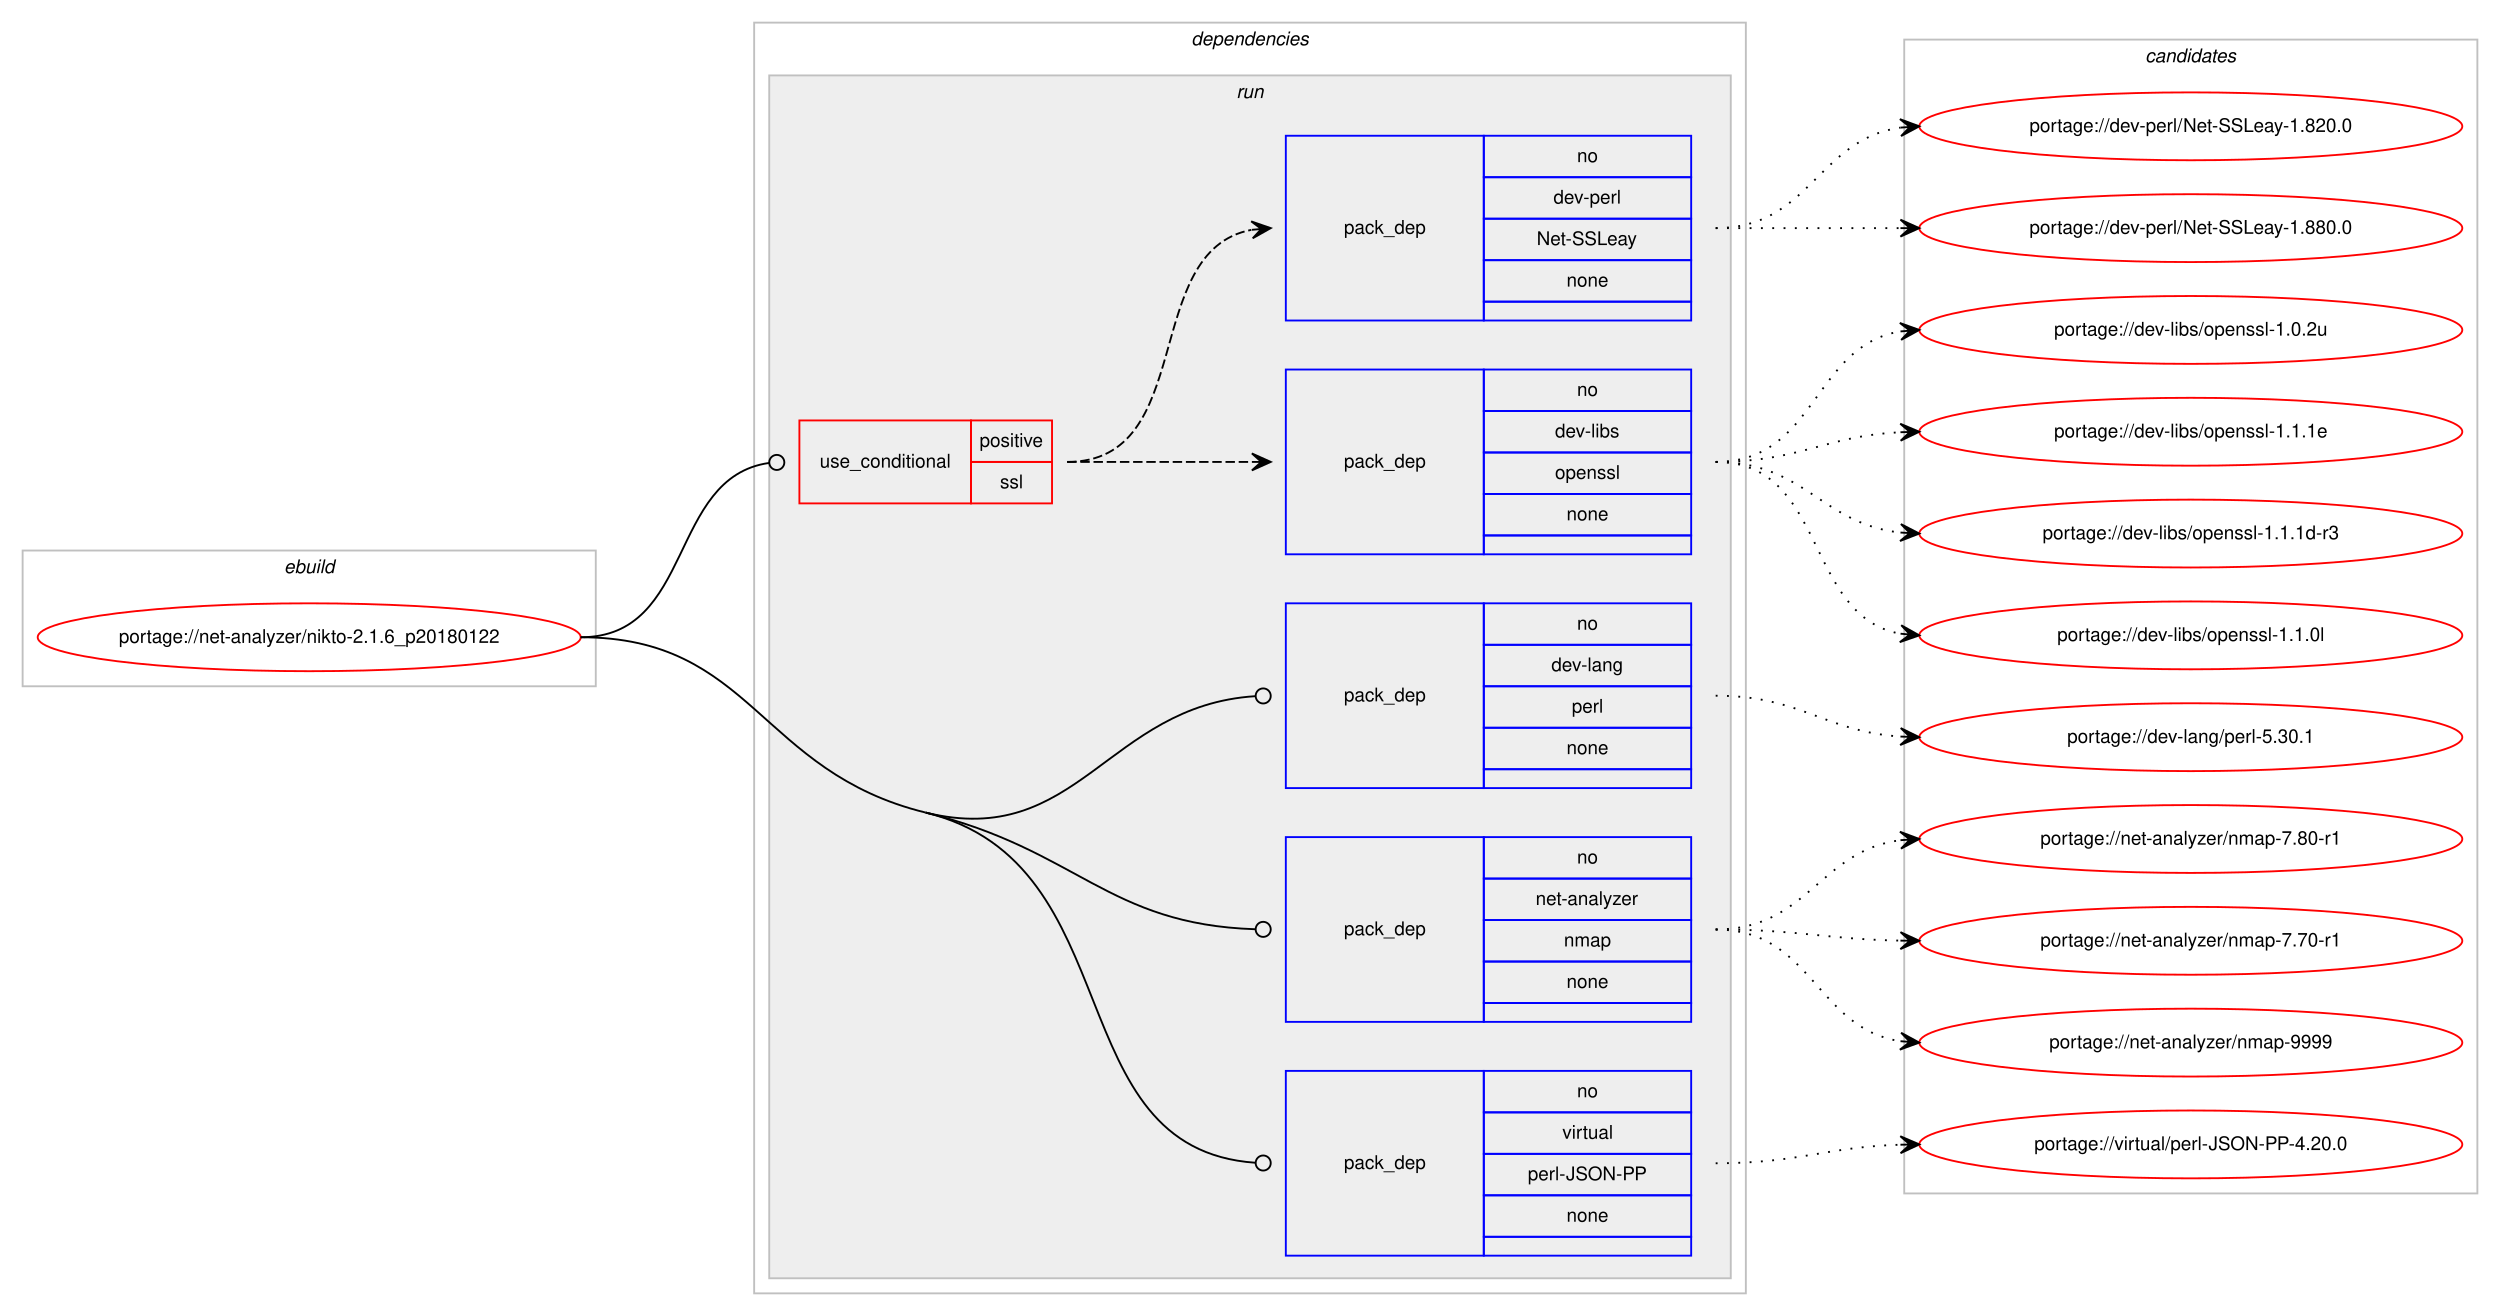
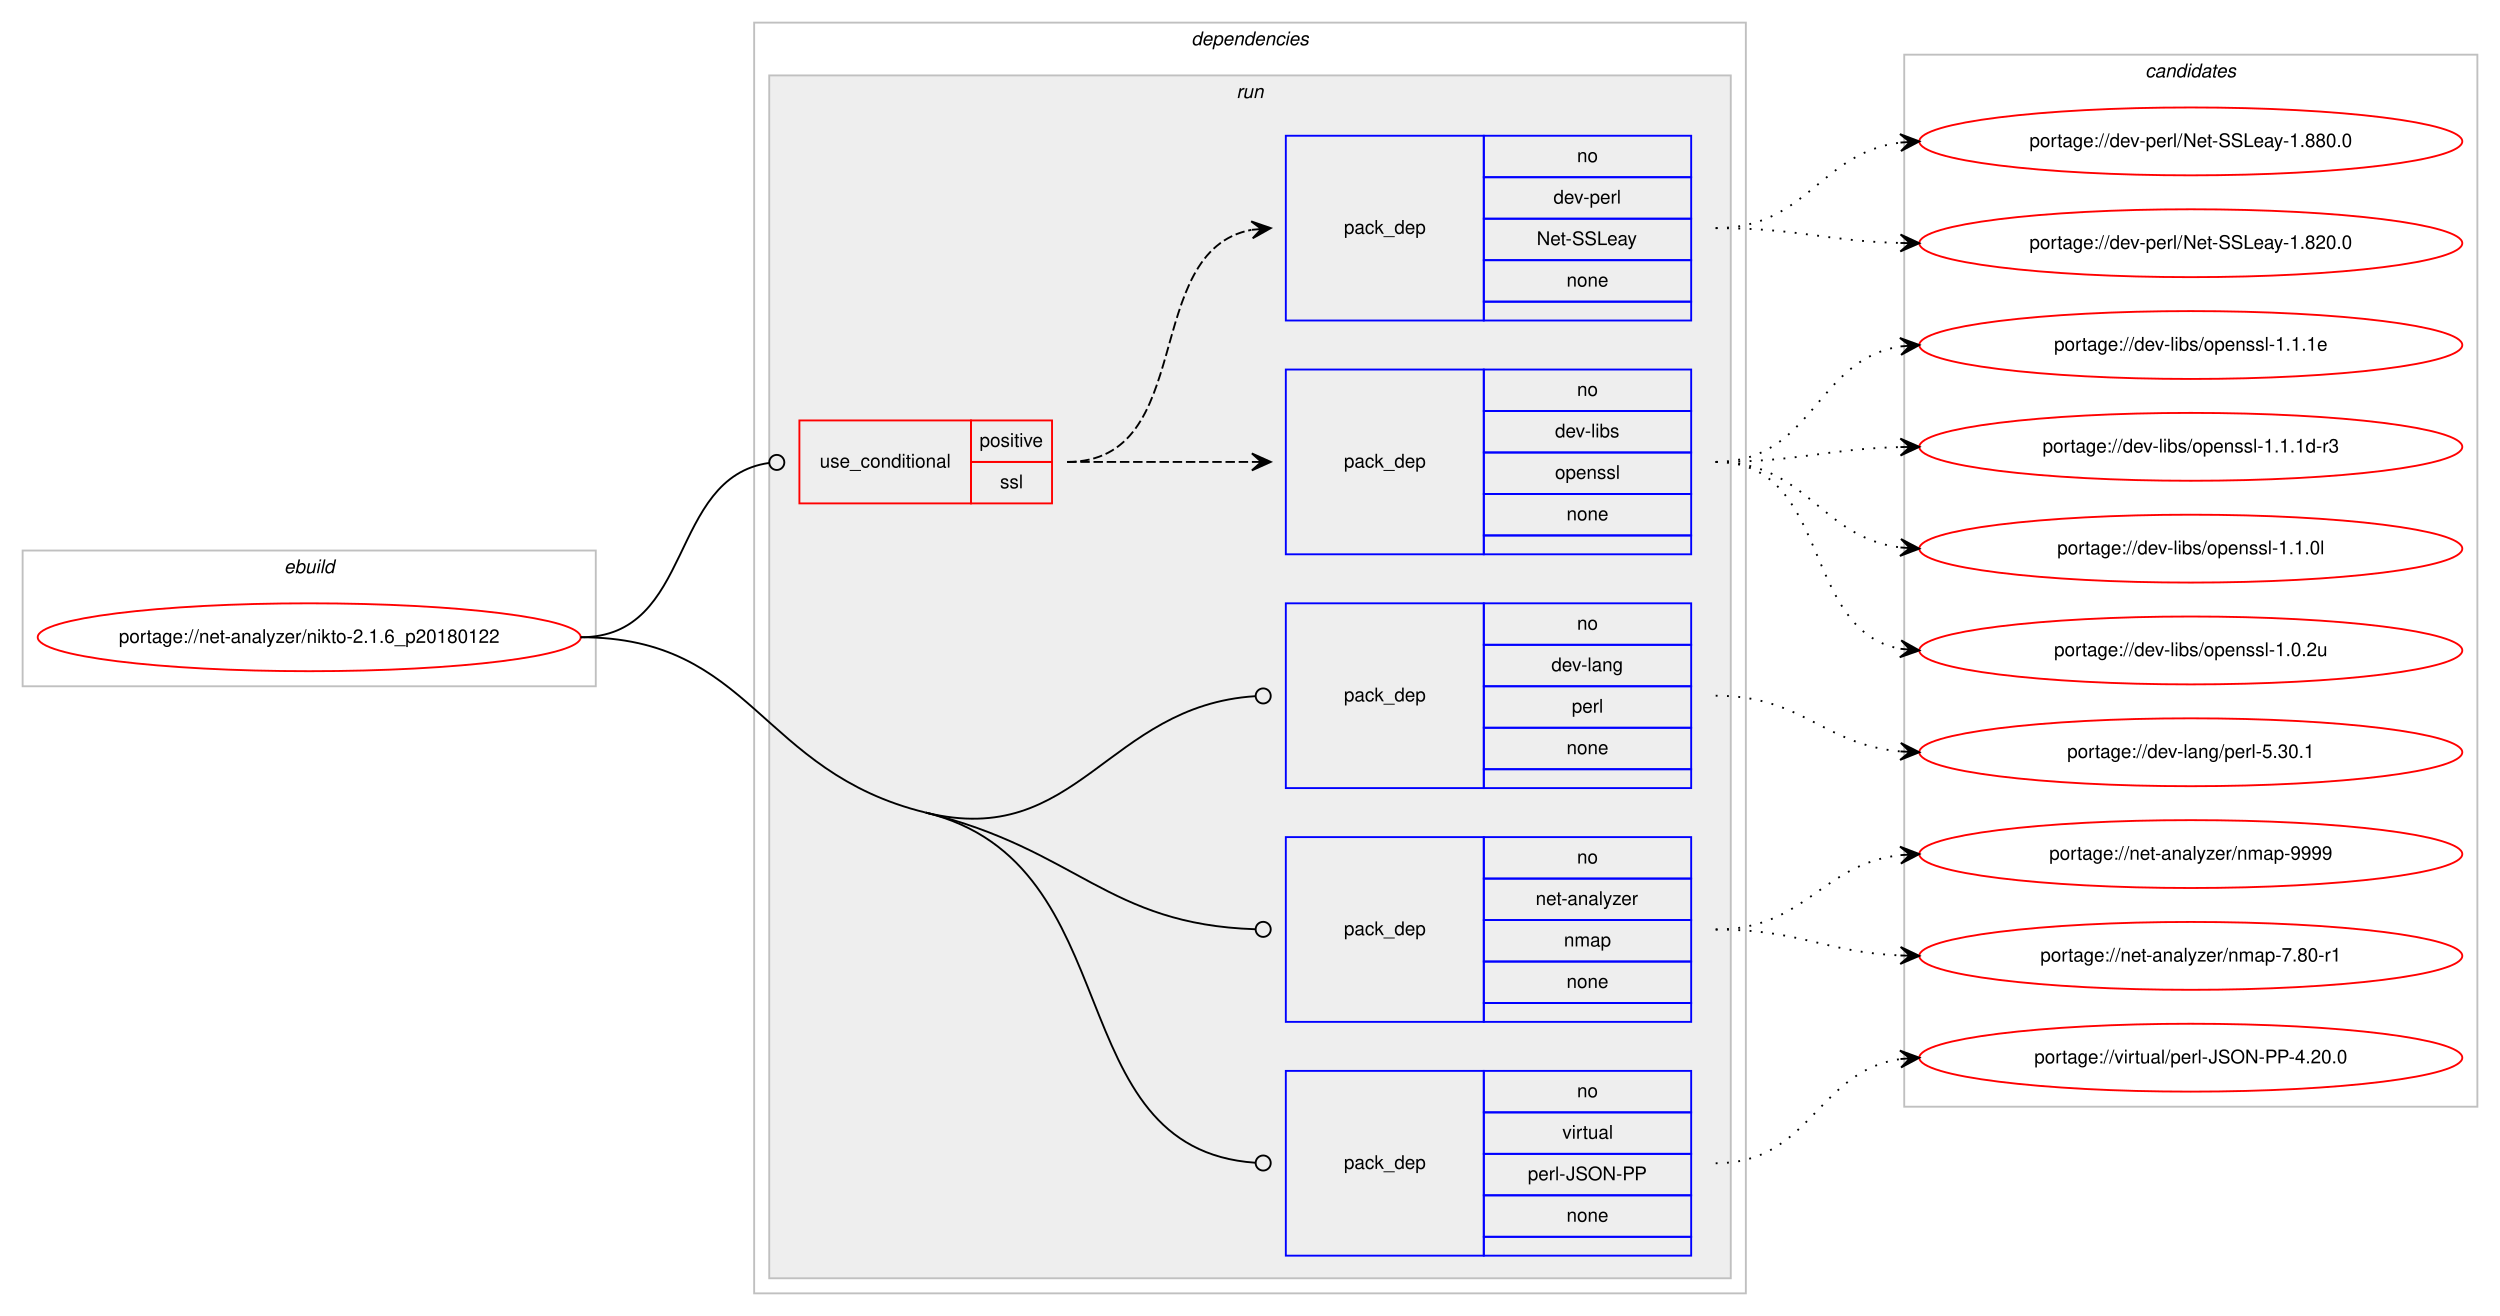
<svg xmlns="http://www.w3.org/2000/svg" xmlns:xlink="http://www.w3.org/1999/xlink" width="1326pt" height="698pt" viewBox="0.00 0.00 1326.00 698.00">
  <g id="graph0" class="graph" transform="scale(1 1) rotate(0) translate(4 694)">
    <polygon fill="#ffffff" stroke="transparent" points="-4,4 -4,-694 1322,-694 1322,4 -4,4" />
    <g id="clust1" class="cluster">
      <polygon fill="none" stroke="#c0c0c0" points="8,-330 8,-402 312,-402 312,-330 8,-330" />
      <text text-anchor="start" x="146.663" y="-390" font-family="Helvetica,sans-Serif" font-style="italic" font-size="10.00" fill="#000000">ebuild</text>
    </g>
    <g id="clust2" class="cluster">
      <polygon fill="none" stroke="#c0c0c0" points="396,-8 396,-682 922,-682 922,-8 396,-8" />
      <text text-anchor="start" x="627.875" y="-670" font-family="Helvetica,sans-Serif" font-style="italic" font-size="10.00" fill="#000000">dependencies</text>
    </g>
    <g id="clust5" class="cluster">
      <polygon fill="#eeeeee" stroke="#c0c0c0" points="404,-16 404,-654 914,-654 914,-16 404,-16" />
      <text text-anchor="start" x="651.777" y="-642" font-family="Helvetica,sans-Serif" font-style="italic" font-size="10.00" fill="#000000">run</text>
    </g>
    <g id="clust12" class="cluster">
-       <polygon fill="none" stroke="#c0c0c0" points="1006,-61 1006,-673 1310,-673 1310,-61 1006,-61" />
-       <text text-anchor="start" x="1133.824" y="-661" font-family="Helvetica,sans-Serif" font-style="italic" font-size="10.00" fill="#000000">candidates</text>
+       <polygon fill="none" stroke="#c0c0c0" points="1006,-107 1006,-665 1310,-665 1310,-107 1006,-107" />
+       <text text-anchor="start" x="1133.824" y="-653" font-family="Helvetica,sans-Serif" font-style="italic" font-size="10.00" fill="#000000">candidates</text>
    </g>
    <g id="node1" class="node">
      <g id="a_node1">
        <a xlink:href="../net-analyzer/nikto-2.1.6_p20180122.svg" xlink:title="portage://net-analyzer/nikto-2.1.6_p20180122">
          <ellipse fill="none" stroke="#ff0000" cx="160" cy="-356" rx="144" ry="18" />
          <text text-anchor="middle" x="160" y="-353" font-family="Helvetica,sans-Serif" font-size="10.00" fill="#000000">portage://net-analyzer/nikto-2.1.6_p20180122</text>
        </a>
      </g>
    </g>
    <g id="node2" class="node">
      <polygon fill="none" stroke="#ff0000" points="420,-427 420,-471 511,-471 511,-427 420,-427" />
      <text text-anchor="start" x="430.767" y="-446" font-family="Helvetica,sans-Serif" font-size="10.00" fill="#000000">use_conditional</text>
      <polygon fill="none" stroke="#ff0000" points="511,-449 511,-471 554,-471 554,-449 511,-449" />
      <text text-anchor="start" x="515.553" y="-457" font-family="Helvetica,sans-Serif" font-size="10.00" fill="#000000">positive</text>
      <polygon fill="none" stroke="#ff0000" points="511,-427 511,-449 554,-449 554,-427 511,-427" />
      <text text-anchor="start" x="526.39" y="-435" font-family="Helvetica,sans-Serif" font-size="10.00" fill="#000000">ssl</text>
    </g>
    <g id="edge3" class="edge">
      <path fill="none" stroke="#000000" d="M304,-356C364.498,-356 350.17,-440.832 403.945,-448.454" />
      <ellipse fill="none" stroke="#000000" cx="408.009" cy="-448.729" rx="4" ry="4" />
    </g>
    <g id="node5" class="node">
      <polygon fill="none" stroke="#0000ff" points="678,-276 678,-374 783,-374 783,-276 678,-276" />
      <text text-anchor="start" x="708.823" y="-322" font-family="Helvetica,sans-Serif" font-size="10.00" fill="#000000">pack_dep</text>
      <polygon fill="none" stroke="#0000ff" points="783,-352 783,-374 893,-374 893,-352 783,-352" />
      <text text-anchor="start" x="832.441" y="-360" font-family="Helvetica,sans-Serif" font-size="10.00" fill="#000000">no</text>
      <polygon fill="none" stroke="#0000ff" points="783,-330 783,-352 893,-352 893,-330 783,-330" />
      <text text-anchor="start" x="818.828" y="-338" font-family="Helvetica,sans-Serif" font-size="10.00" fill="#000000">dev-lang</text>
      <polygon fill="none" stroke="#0000ff" points="783,-308 783,-330 893,-330 893,-308 783,-308" />
      <text text-anchor="start" x="829.667" y="-316" font-family="Helvetica,sans-Serif" font-size="10.00" fill="#000000">perl</text>
      <polygon fill="none" stroke="#0000ff" points="783,-286 783,-308 893,-308 893,-286 783,-286" />
      <text text-anchor="start" x="826.882" y="-294" font-family="Helvetica,sans-Serif" font-size="10.00" fill="#000000">none</text>
      <polygon fill="none" stroke="#0000ff" points="783,-276 783,-286 893,-286 893,-276 783,-276" />
    </g>
    <g id="edge4" class="edge">
      <path fill="none" stroke="#000000" d="M487,-263C567.641,-243.256 583.138,-319.64 661.68,-324.734" />
      <ellipse fill="none" stroke="#000000" cx="666.002" cy="-324.872" rx="4" ry="4" />
    </g>
    <g id="node6" class="node">
      <polygon fill="none" stroke="#0000ff" points="678,-152 678,-250 783,-250 783,-152 678,-152" />
      <text text-anchor="start" x="708.823" y="-198" font-family="Helvetica,sans-Serif" font-size="10.00" fill="#000000">pack_dep</text>
      <polygon fill="none" stroke="#0000ff" points="783,-228 783,-250 893,-250 893,-228 783,-228" />
      <text text-anchor="start" x="832.441" y="-236" font-family="Helvetica,sans-Serif" font-size="10.00" fill="#000000">no</text>
      <polygon fill="none" stroke="#0000ff" points="783,-206 783,-228 893,-228 893,-206 783,-206" />
      <text text-anchor="start" x="810.495" y="-214" font-family="Helvetica,sans-Serif" font-size="10.00" fill="#000000">net-analyzer</text>
      <polygon fill="none" stroke="#0000ff" points="783,-184 783,-206 893,-206 893,-184 783,-184" />
      <text text-anchor="start" x="825.497" y="-192" font-family="Helvetica,sans-Serif" font-size="10.00" fill="#000000">nmap</text>
      <polygon fill="none" stroke="#0000ff" points="783,-162 783,-184 893,-184 893,-162 783,-162" />
      <text text-anchor="start" x="826.882" y="-170" font-family="Helvetica,sans-Serif" font-size="10.00" fill="#000000">none</text>
      <polygon fill="none" stroke="#0000ff" points="783,-152 783,-162 893,-162 893,-152 783,-152" />
    </g>
    <g id="edge5" class="edge">
      <path fill="none" stroke="#000000" d="M487,-263C567.641,-243.256 583.138,-203.738 661.68,-201.135" />
      <ellipse fill="none" stroke="#000000" cx="666" cy="-201.065" rx="4" ry="4" />
    </g>
    <g id="node7" class="node">
      <polygon fill="none" stroke="#0000ff" points="678,-28 678,-126 783,-126 783,-28 678,-28" />
      <text text-anchor="start" x="708.823" y="-74" font-family="Helvetica,sans-Serif" font-size="10.00" fill="#000000">pack_dep</text>
      <polygon fill="none" stroke="#0000ff" points="783,-104 783,-126 893,-126 893,-104 783,-104" />
      <text text-anchor="start" x="832.441" y="-112" font-family="Helvetica,sans-Serif" font-size="10.00" fill="#000000">no</text>
      <polygon fill="none" stroke="#0000ff" points="783,-82 783,-104 893,-104 893,-82 783,-82" />
      <text text-anchor="start" x="824.668" y="-90" font-family="Helvetica,sans-Serif" font-size="10.00" fill="#000000">virtual</text>
      <polygon fill="none" stroke="#0000ff" points="783,-60 783,-82 893,-82 893,-60 783,-60" />
      <text text-anchor="start" x="806.336" y="-68" font-family="Helvetica,sans-Serif" font-size="10.00" fill="#000000">perl-JSON-PP</text>
      <polygon fill="none" stroke="#0000ff" points="783,-38 783,-60 893,-60 893,-38 783,-38" />
      <text text-anchor="start" x="826.882" y="-46" font-family="Helvetica,sans-Serif" font-size="10.00" fill="#000000">none</text>
      <polygon fill="none" stroke="#0000ff" points="783,-28 783,-38 893,-38 893,-28 783,-28" />
    </g>
    <g id="edge6" class="edge">
      <path fill="none" stroke="#000000" d="M487,-263C596.892,-236.094 556.163,-84.657 661.79,-77.279" />
      <ellipse fill="none" stroke="#000000" cx="666.002" cy="-77.136" rx="4" ry="4" />
      <path fill="none" stroke="#000000" d="M304,-356C395.233,-356 398.384,-284.697 487,-263" />
    </g>
    <g id="node3" class="node">
      <polygon fill="none" stroke="#0000ff" points="678,-400 678,-498 783,-498 783,-400 678,-400" />
      <text text-anchor="start" x="708.823" y="-446" font-family="Helvetica,sans-Serif" font-size="10.00" fill="#000000">pack_dep</text>
      <polygon fill="none" stroke="#0000ff" points="783,-476 783,-498 893,-498 893,-476 783,-476" />
      <text text-anchor="start" x="832.441" y="-484" font-family="Helvetica,sans-Serif" font-size="10.00" fill="#000000">no</text>
      <polygon fill="none" stroke="#0000ff" points="783,-454 783,-476 893,-476 893,-454 783,-454" />
      <text text-anchor="start" x="820.778" y="-462" font-family="Helvetica,sans-Serif" font-size="10.00" fill="#000000">dev-libs</text>
      <polygon fill="none" stroke="#0000ff" points="783,-432 783,-454 893,-454 893,-432 783,-432" />
      <text text-anchor="start" x="820.773" y="-440" font-family="Helvetica,sans-Serif" font-size="10.00" fill="#000000">openssl</text>
      <polygon fill="none" stroke="#0000ff" points="783,-410 783,-432 893,-432 893,-410 783,-410" />
      <text text-anchor="start" x="826.882" y="-418" font-family="Helvetica,sans-Serif" font-size="10.00" fill="#000000">none</text>
      <polygon fill="none" stroke="#0000ff" points="783,-400 783,-410 893,-410 893,-400 783,-400" />
    </g>
    <g id="edge1" class="edge">
      <path fill="none" stroke="#000000" stroke-dasharray="5,2" d="M562,-449C606.438,-449 620.02,-449 659.878,-449" />
      <polygon fill="#000000" stroke="#000000" points="670,-449 660,-453.5 665,-449 660,-449 660,-449 660,-449 665,-449 660,-444.5 670,-449 670,-449" />
    </g>
    <g id="node4" class="node">
      <polygon fill="none" stroke="#0000ff" points="678,-524 678,-622 783,-622 783,-524 678,-524" />
      <text text-anchor="start" x="708.823" y="-570" font-family="Helvetica,sans-Serif" font-size="10.00" fill="#000000">pack_dep</text>
      <polygon fill="none" stroke="#0000ff" points="783,-600 783,-622 893,-622 893,-600 783,-600" />
      <text text-anchor="start" x="832.441" y="-608" font-family="Helvetica,sans-Serif" font-size="10.00" fill="#000000">no</text>
      <polygon fill="none" stroke="#0000ff" points="783,-578 783,-600 893,-600 893,-578 783,-578" />
      <text text-anchor="start" x="819.943" y="-586" font-family="Helvetica,sans-Serif" font-size="10.00" fill="#000000">dev-perl</text>
      <polygon fill="none" stroke="#0000ff" points="783,-556 783,-578 893,-578 893,-556 783,-556" />
      <text text-anchor="start" x="811.049" y="-564" font-family="Helvetica,sans-Serif" font-size="10.00" fill="#000000">Net-SSLeay</text>
      <polygon fill="none" stroke="#0000ff" points="783,-534 783,-556 893,-556 893,-534 783,-534" />
      <text text-anchor="start" x="826.882" y="-542" font-family="Helvetica,sans-Serif" font-size="10.00" fill="#000000">none</text>
      <polygon fill="none" stroke="#0000ff" points="783,-524 783,-534 893,-534 893,-524 783,-524" />
    </g>
    <g id="edge2" class="edge">
      <path fill="none" stroke="#000000" stroke-dasharray="5,2" d="M562,-449C631.372,-449 600.506,-560.726 659.698,-572.073" />
      <polygon fill="#000000" stroke="#000000" points="670,-573 659.637,-576.586 665.02,-572.552 660.04,-572.104 660.04,-572.104 660.04,-572.104 665.02,-572.552 660.443,-567.622 670,-573 670,-573" />
    </g>
    <g id="node8" class="node">
      <g id="a_node8">
        <a xlink:href="../dev-libs/openssl-1.1.1e.svg" xlink:title="portage://dev-libs/openssl-1.1.1e">
-           <ellipse fill="none" stroke="#ff0000" cx="1158" cy="-465" rx="144" ry="18" />
-           <text text-anchor="middle" x="1158" y="-462" font-family="Helvetica,sans-Serif" font-size="10.00" fill="#000000">portage://dev-libs/openssl-1.1.1e</text>
+           <ellipse fill="none" stroke="#ff0000" cx="1158" cy="-511" rx="144" ry="18" />
+           <text text-anchor="middle" x="1158" y="-508" font-family="Helvetica,sans-Serif" font-size="10.00" fill="#000000">portage://dev-libs/openssl-1.1.1e</text>
        </a>
      </g>
    </g>
    <g id="edge7" class="edge">
-       <path fill="none" stroke="#000000" stroke-dasharray="1,5" d="M906,-449C950.923,-449 963.643,-462.713 1003.786,-464.749" />
-       <polygon fill="#000000" stroke="#000000" points="1014,-465 1003.892,-469.253 1009.001,-464.877 1004.003,-464.754 1004.003,-464.754 1004.003,-464.754 1009.001,-464.877 1004.114,-460.255 1014,-465 1014,-465" />
+       <path fill="none" stroke="#000000" stroke-dasharray="1,5" d="M906,-449C957.78,-449 958.759,-503.265 1003.99,-510.26" />
+       <polygon fill="#000000" stroke="#000000" points="1014,-511 1003.696,-514.751 1009.014,-510.632 1004.027,-510.263 1004.027,-510.263 1004.027,-510.263 1009.014,-510.632 1004.359,-505.775 1014,-511 1014,-511" />
    </g>
    <g id="node9" class="node">
      <g id="a_node9">
        <a xlink:href="../dev-libs/openssl-1.1.1d-r3.svg" xlink:title="portage://dev-libs/openssl-1.1.1d-r3">
-           <ellipse fill="none" stroke="#ff0000" cx="1158" cy="-411" rx="144" ry="18" />
-           <text text-anchor="middle" x="1158" y="-408" font-family="Helvetica,sans-Serif" font-size="10.00" fill="#000000">portage://dev-libs/openssl-1.1.1d-r3</text>
+           <ellipse fill="none" stroke="#ff0000" cx="1158" cy="-457" rx="144" ry="18" />
+           <text text-anchor="middle" x="1158" y="-454" font-family="Helvetica,sans-Serif" font-size="10.00" fill="#000000">portage://dev-libs/openssl-1.1.1d-r3</text>
        </a>
      </g>
    </g>
    <g id="edge8" class="edge">
-       <path fill="none" stroke="#000000" stroke-dasharray="1,5" d="M906,-449C953.307,-449 962.019,-416.156 1003.898,-411.537" />
-       <polygon fill="#000000" stroke="#000000" points="1014,-411 1004.253,-416.025 1009.007,-411.265 1004.014,-411.531 1004.014,-411.531 1004.014,-411.531 1009.007,-411.265 1003.775,-407.037 1014,-411 1014,-411" />
+       <path fill="none" stroke="#000000" stroke-dasharray="1,5" d="M906,-449C950.559,-449 963.926,-455.857 1003.855,-456.874" />
+       <polygon fill="#000000" stroke="#000000" points="1014,-457 1003.945,-461.376 1009,-456.938 1004.001,-456.876 1004.001,-456.876 1004.001,-456.876 1009,-456.938 1004.057,-452.376 1014,-457 1014,-457" />
    </g>
    <g id="node10" class="node">
      <g id="a_node10">
        <a xlink:href="../dev-libs/openssl-1.1.0l.svg" xlink:title="portage://dev-libs/openssl-1.1.0l">
-           <ellipse fill="none" stroke="#ff0000" cx="1158" cy="-357" rx="144" ry="18" />
-           <text text-anchor="middle" x="1158" y="-354" font-family="Helvetica,sans-Serif" font-size="10.00" fill="#000000">portage://dev-libs/openssl-1.1.0l</text>
+           <ellipse fill="none" stroke="#ff0000" cx="1158" cy="-403" rx="144" ry="18" />
+           <text text-anchor="middle" x="1158" y="-400" font-family="Helvetica,sans-Serif" font-size="10.00" fill="#000000">portage://dev-libs/openssl-1.1.0l</text>
        </a>
      </g>
    </g>
    <g id="edge9" class="edge">
-       <path fill="none" stroke="#000000" stroke-dasharray="1,5" d="M906,-449C965.36,-449 952.789,-367.465 1003.72,-357.911" />
-       <polygon fill="#000000" stroke="#000000" points="1014,-357 1004.436,-362.365 1009.019,-357.441 1004.039,-357.882 1004.039,-357.882 1004.039,-357.882 1009.019,-357.441 1003.642,-353.4 1014,-357 1014,-357" />
+       <path fill="none" stroke="#000000" stroke-dasharray="1,5" d="M906,-449C954.606,-449 961.101,-409.074 1003.95,-403.615" />
+       <polygon fill="#000000" stroke="#000000" points="1014,-403 1004.294,-408.103 1009.009,-403.306 1004.019,-403.611 1004.019,-403.611 1004.019,-403.611 1009.009,-403.306 1003.744,-399.12 1014,-403 1014,-403" />
    </g>
    <g id="node11" class="node">
      <g id="a_node11">
        <a xlink:href="../dev-libs/openssl-1.0.2u.svg" xlink:title="portage://dev-libs/openssl-1.0.2u">
-           <ellipse fill="none" stroke="#ff0000" cx="1158" cy="-519" rx="144" ry="18" />
-           <text text-anchor="middle" x="1158" y="-516" font-family="Helvetica,sans-Serif" font-size="10.00" fill="#000000">portage://dev-libs/openssl-1.0.2u</text>
+           <ellipse fill="none" stroke="#ff0000" cx="1158" cy="-349" rx="144" ry="18" />
+           <text text-anchor="middle" x="1158" y="-346" font-family="Helvetica,sans-Serif" font-size="10.00" fill="#000000">portage://dev-libs/openssl-1.0.2u</text>
        </a>
      </g>
    </g>
    <g id="edge10" class="edge">
-       <path fill="none" stroke="#000000" stroke-dasharray="1,5" d="M906,-449C959.625,-449 957.351,-510.523 1003.989,-518.214" />
-       <polygon fill="#000000" stroke="#000000" points="1014,-519 1003.678,-522.703 1009.015,-518.609 1004.031,-518.217 1004.031,-518.217 1004.031,-518.217 1009.015,-518.609 1004.383,-513.731 1014,-519 1014,-519" />
+       <path fill="none" stroke="#000000" stroke-dasharray="1,5" d="M906,-449C967.839,-449 950.817,-359.638 1004.03,-349.865" />
+       <polygon fill="#000000" stroke="#000000" points="1014,-349 1004.426,-354.347 1009.019,-349.432 1004.037,-349.864 1004.037,-349.864 1004.037,-349.864 1009.019,-349.432 1003.649,-345.381 1014,-349 1014,-349" />
    </g>
    <g id="node12" class="node">
      <g id="a_node12">
        <a xlink:href="../dev-perl/Net-SSLeay-1.880.0.svg" xlink:title="portage://dev-perl/Net-SSLeay-1.880.0">
-           <ellipse fill="none" stroke="#ff0000" cx="1158" cy="-573" rx="144" ry="18" />
-           <text text-anchor="middle" x="1158" y="-570" font-family="Helvetica,sans-Serif" font-size="10.00" fill="#000000">portage://dev-perl/Net-SSLeay-1.880.0</text>
+           <ellipse fill="none" stroke="#ff0000" cx="1158" cy="-619" rx="144" ry="18" />
+           <text text-anchor="middle" x="1158" y="-616" font-family="Helvetica,sans-Serif" font-size="10.00" fill="#000000">portage://dev-perl/Net-SSLeay-1.880.0</text>
        </a>
      </g>
    </g>
    <g id="edge11" class="edge">
-       <path fill="none" stroke="#000000" stroke-dasharray="1,5" d="M906,-573C950.438,-573 964.02,-573 1003.878,-573" />
-       <polygon fill="#000000" stroke="#000000" points="1014,-573 1004,-577.5 1009,-573 1004,-573 1004,-573 1004,-573 1009,-573 1004,-568.5 1014,-573 1014,-573" />
+       <path fill="none" stroke="#000000" stroke-dasharray="1,5" d="M906,-573C954.606,-573 961.101,-612.926 1003.95,-618.385" />
+       <polygon fill="#000000" stroke="#000000" points="1014,-619 1003.744,-622.88 1009.009,-618.694 1004.019,-618.389 1004.019,-618.389 1004.019,-618.389 1009.009,-618.694 1004.294,-613.897 1014,-619 1014,-619" />
    </g>
    <g id="node13" class="node">
      <g id="a_node13">
        <a xlink:href="../dev-perl/Net-SSLeay-1.820.0.svg" xlink:title="portage://dev-perl/Net-SSLeay-1.820.0">
-           <ellipse fill="none" stroke="#ff0000" cx="1158" cy="-627" rx="144" ry="18" />
-           <text text-anchor="middle" x="1158" y="-624" font-family="Helvetica,sans-Serif" font-size="10.00" fill="#000000">portage://dev-perl/Net-SSLeay-1.820.0</text>
+           <ellipse fill="none" stroke="#ff0000" cx="1158" cy="-565" rx="144" ry="18" />
+           <text text-anchor="middle" x="1158" y="-562" font-family="Helvetica,sans-Serif" font-size="10.00" fill="#000000">portage://dev-perl/Net-SSLeay-1.820.0</text>
        </a>
      </g>
    </g>
    <g id="edge12" class="edge">
-       <path fill="none" stroke="#000000" stroke-dasharray="1,5" d="M906,-573C956.102,-573 960.012,-620.066 1003.979,-626.317" />
-       <polygon fill="#000000" stroke="#000000" points="1014,-627 1003.717,-630.81 1009.012,-626.66 1004.023,-626.32 1004.023,-626.32 1004.023,-626.32 1009.012,-626.66 1004.329,-621.831 1014,-627 1014,-627" />
+       <path fill="none" stroke="#000000" stroke-dasharray="1,5" d="M906,-573C950.559,-573 963.926,-566.143 1003.855,-565.126" />
+       <polygon fill="#000000" stroke="#000000" points="1014,-565 1004.057,-569.624 1009,-565.062 1004.001,-565.124 1004.001,-565.124 1004.001,-565.124 1009,-565.062 1003.945,-560.624 1014,-565 1014,-565" />
    </g>
    <g id="node14" class="node">
      <g id="a_node14">
        <a xlink:href="../dev-lang/perl-5.30.1.svg" xlink:title="portage://dev-lang/perl-5.30.1">
-           <ellipse fill="none" stroke="#ff0000" cx="1158" cy="-303" rx="144" ry="18" />
-           <text text-anchor="middle" x="1158" y="-300" font-family="Helvetica,sans-Serif" font-size="10.00" fill="#000000">portage://dev-lang/perl-5.30.1</text>
+           <ellipse fill="none" stroke="#ff0000" cx="1158" cy="-295" rx="144" ry="18" />
+           <text text-anchor="middle" x="1158" y="-292" font-family="Helvetica,sans-Serif" font-size="10.00" fill="#000000">portage://dev-lang/perl-5.30.1</text>
        </a>
      </g>
    </g>
    <g id="edge13" class="edge">
-       <path fill="none" stroke="#000000" stroke-dasharray="1,5" d="M906,-325C951.446,-325 963.361,-306.065 1003.961,-303.328" />
-       <polygon fill="#000000" stroke="#000000" points="1014,-303 1004.152,-307.824 1009.003,-303.163 1004.005,-303.327 1004.005,-303.327 1004.005,-303.327 1009.003,-303.163 1003.858,-298.829 1014,-303 1014,-303" />
+       <path fill="none" stroke="#000000" stroke-dasharray="1,5" d="M906,-325C952.217,-325 962.757,-299.179 1003.818,-295.447" />
+       <polygon fill="#000000" stroke="#000000" points="1014,-295 1004.207,-299.935 1009.005,-295.219 1004.01,-295.439 1004.01,-295.439 1004.01,-295.439 1009.005,-295.219 1003.812,-290.943 1014,-295 1014,-295" />
    </g>
    <g id="node15" class="node">
      <g id="a_node15">
        <a xlink:href="../net-analyzer/nmap-9999.svg" xlink:title="portage://net-analyzer/nmap-9999">
-           <ellipse fill="none" stroke="#ff0000" cx="1158" cy="-141" rx="144" ry="18" />
-           <text text-anchor="middle" x="1158" y="-138" font-family="Helvetica,sans-Serif" font-size="10.00" fill="#000000">portage://net-analyzer/nmap-9999</text>
+           <ellipse fill="none" stroke="#ff0000" cx="1158" cy="-241" rx="144" ry="18" />
+           <text text-anchor="middle" x="1158" y="-238" font-family="Helvetica,sans-Serif" font-size="10.00" fill="#000000">portage://net-analyzer/nmap-9999</text>
        </a>
      </g>
    </g>
    <g id="edge14" class="edge">
-       <path fill="none" stroke="#000000" stroke-dasharray="1,5" d="M906,-201C957.264,-201 959.082,-148.704 1003.778,-141.759" />
-       <polygon fill="#000000" stroke="#000000" points="1014,-141 1004.361,-146.228 1009.014,-141.37 1004.027,-141.74 1004.027,-141.74 1004.027,-141.74 1009.014,-141.37 1003.694,-137.253 1014,-141 1014,-141" />
+       <path fill="none" stroke="#000000" stroke-dasharray="1,5" d="M906,-201C953.587,-201 961.797,-235.573 1003.847,-240.435" />
+       <polygon fill="#000000" stroke="#000000" points="1014,-241 1003.765,-244.937 1009.008,-240.722 1004.015,-240.444 1004.015,-240.444 1004.015,-240.444 1009.008,-240.722 1004.266,-235.951 1014,-241 1014,-241" />
    </g>
    <g id="node16" class="node">
      <g id="a_node16">
        <a xlink:href="../net-analyzer/nmap-7.80-r1.svg" xlink:title="portage://net-analyzer/nmap-7.80-r1">
-           <ellipse fill="none" stroke="#ff0000" cx="1158" cy="-249" rx="144" ry="18" />
-           <text text-anchor="middle" x="1158" y="-246" font-family="Helvetica,sans-Serif" font-size="10.00" fill="#000000">portage://net-analyzer/nmap-7.80-r1</text>
+           <ellipse fill="none" stroke="#ff0000" cx="1158" cy="-187" rx="144" ry="18" />
+           <text text-anchor="middle" x="1158" y="-184" font-family="Helvetica,sans-Serif" font-size="10.00" fill="#000000">portage://net-analyzer/nmap-7.80-r1</text>
        </a>
      </g>
    </g>
    <g id="edge15" class="edge">
-       <path fill="none" stroke="#000000" stroke-dasharray="1,5" d="M906,-201C954.937,-201 960.838,-242.662 1003.891,-248.358" />
-       <polygon fill="#000000" stroke="#000000" points="1014,-249 1003.735,-252.857 1009.01,-248.683 1004.02,-248.366 1004.02,-248.366 1004.02,-248.366 1009.01,-248.683 1004.306,-243.875 1014,-249 1014,-249" />
+       <path fill="none" stroke="#000000" stroke-dasharray="1,5" d="M906,-201C950.809,-201 963.731,-189.001 1003.808,-187.22" />
+       <polygon fill="#000000" stroke="#000000" points="1014,-187 1004.099,-191.715 1009.001,-187.108 1004.002,-187.216 1004.002,-187.216 1004.002,-187.216 1009.001,-187.108 1003.905,-182.717 1014,-187 1014,-187" />
    </g>
    <g id="node17" class="node">
      <g id="a_node17">
-         <a xlink:href="../net-analyzer/nmap-7.70-r1.svg" xlink:title="portage://net-analyzer/nmap-7.70-r1">
-           <ellipse fill="none" stroke="#ff0000" cx="1158" cy="-195" rx="144" ry="18" />
-           <text text-anchor="middle" x="1158" y="-192" font-family="Helvetica,sans-Serif" font-size="10.00" fill="#000000">portage://net-analyzer/nmap-7.70-r1</text>
+         <a xlink:href="../virtual/perl-JSON-PP-4.20.0.svg" xlink:title="portage://virtual/perl-JSON-PP-4.20.0">
+           <ellipse fill="none" stroke="#ff0000" cx="1158" cy="-133" rx="144" ry="18" />
+           <text text-anchor="middle" x="1158" y="-130" font-family="Helvetica,sans-Serif" font-size="10.00" fill="#000000">portage://virtual/perl-JSON-PP-4.20.0</text>
        </a>
      </g>
    </g>
    <g id="edge16" class="edge">
-       <path fill="none" stroke="#000000" stroke-dasharray="1,5" d="M906,-201C950.506,-201 963.967,-195.858 1003.865,-195.094" />
-       <polygon fill="#000000" stroke="#000000" points="1014,-195 1004.042,-199.593 1009,-195.047 1004,-195.093 1004,-195.093 1004,-195.093 1009,-195.047 1003.958,-190.593 1014,-195 1014,-195" />
-     </g>
-     <g id="node18" class="node">
-       <g id="a_node18">
-         <a xlink:href="../virtual/perl-JSON-PP-4.20.0.svg" xlink:title="portage://virtual/perl-JSON-PP-4.20.0">
-           <ellipse fill="none" stroke="#ff0000" cx="1158" cy="-87" rx="144" ry="18" />
-           <text text-anchor="middle" x="1158" y="-84" font-family="Helvetica,sans-Serif" font-size="10.00" fill="#000000">portage://virtual/perl-JSON-PP-4.20.0</text>
-         </a>
-       </g>
-     </g>
-     <g id="edge17" class="edge">
-       <path fill="none" stroke="#000000" stroke-dasharray="1,5" d="M906,-77C950.628,-77 963.873,-85.571 1003.842,-86.843" />
-       <polygon fill="#000000" stroke="#000000" points="1014,-87 1003.932,-91.345 1009.001,-86.923 1004.001,-86.845 1004.001,-86.845 1004.001,-86.845 1009.001,-86.923 1004.071,-82.346 1014,-87 1014,-87" />
+       <path fill="none" stroke="#000000" stroke-dasharray="1,5" d="M906,-77C956.479,-77 959.71,-125.809 1003.914,-132.292" />
+       <polygon fill="#000000" stroke="#000000" points="1014,-133 1003.709,-136.789 1009.012,-132.65 1004.024,-132.3 1004.024,-132.3 1004.024,-132.3 1009.012,-132.65 1004.34,-127.811 1014,-133 1014,-133" />
    </g>
  </g>
</svg>
